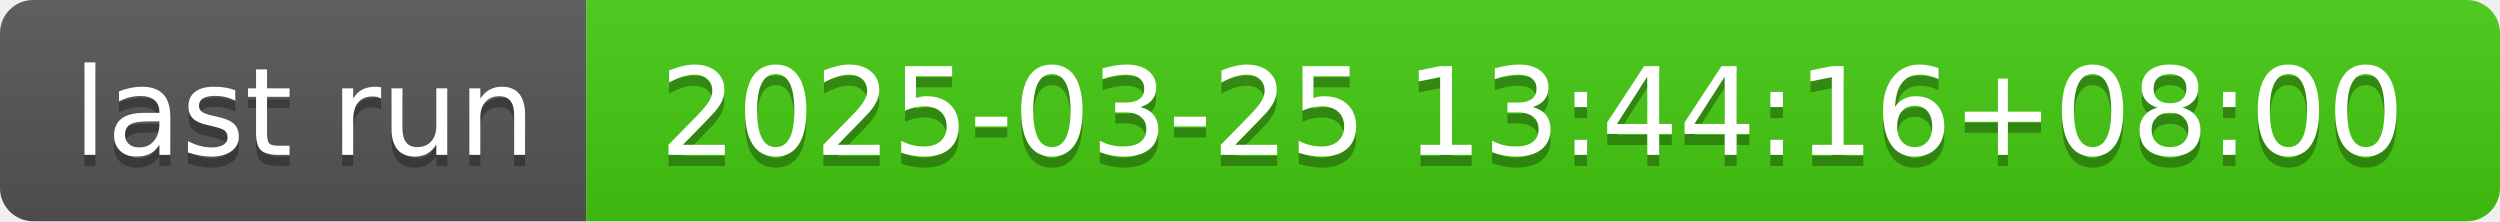
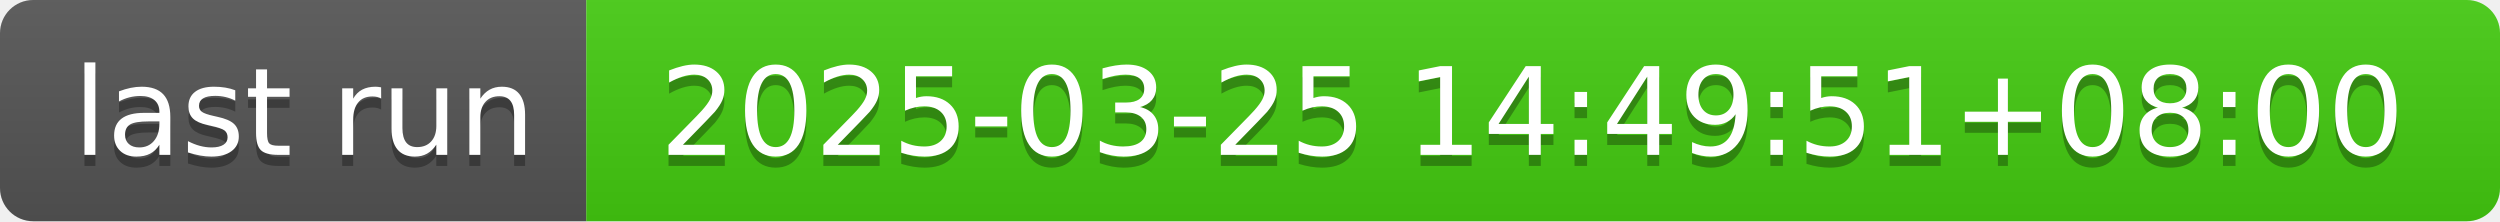
- <svg xmlns="http://www.w3.org/2000/svg" width="226" height="20" role="img" aria-label="last run: 2025-03-25 13:44:16+08:00">
+ <svg xmlns="http://www.w3.org/2000/svg" width="226" height="20" role="img" aria-label="last run: 2025-03-25 14:49:51+08:00">
  <linearGradient id="s" x2="0" y2="100%">
    <stop offset="0" stop-color="#bbb" stop-opacity=".1" />
    <stop offset="1" stop-opacity=".1" />
  </linearGradient>
  <clipPath id="r">
    <rect width="226" height="20" rx="3" fill="#fff" />
  </clipPath>
  <g clip-path="url(#r)">
    <rect width="53" height="20" fill="#555" />
    <rect x="53" width="173" height="20" fill="#4c1" />
    <rect width="226" height="20" fill="url(#s)" />
  </g>
  <g fill="#fff" text-anchor="middle" font-family="Verdana,Geneva,DejaVu Sans,sans-serif" text-rendering="geometricPrecision" font-size="110">
    <text aria-hidden="true" x="275" y="150" fill="#010101" fill-opacity=".3" transform="scale(.1)" textLength="430">last run</text>
    <text x="275" y="140" transform="scale(.1)" fill="#fff" textLength="430">last run</text>
-     <text aria-hidden="true" x="1385" y="150" fill="#010101" fill-opacity=".3" transform="scale(.1)" textLength="1630">2025-03-25 13:44:16+08:00</text>
-     <text x="1385" y="140" transform="scale(.1)" fill="#fff" textLength="1630">2025-03-25 13:44:16+08:00</text>
+     <text aria-hidden="true" x="1385" y="150" fill="#010101" fill-opacity=".3" transform="scale(.1)" textLength="1630">2025-03-25 14:49:51+08:00</text>
+     <text x="1385" y="140" transform="scale(.1)" fill="#fff" textLength="1630">2025-03-25 14:49:51+08:00</text>
  </g>
</svg>
